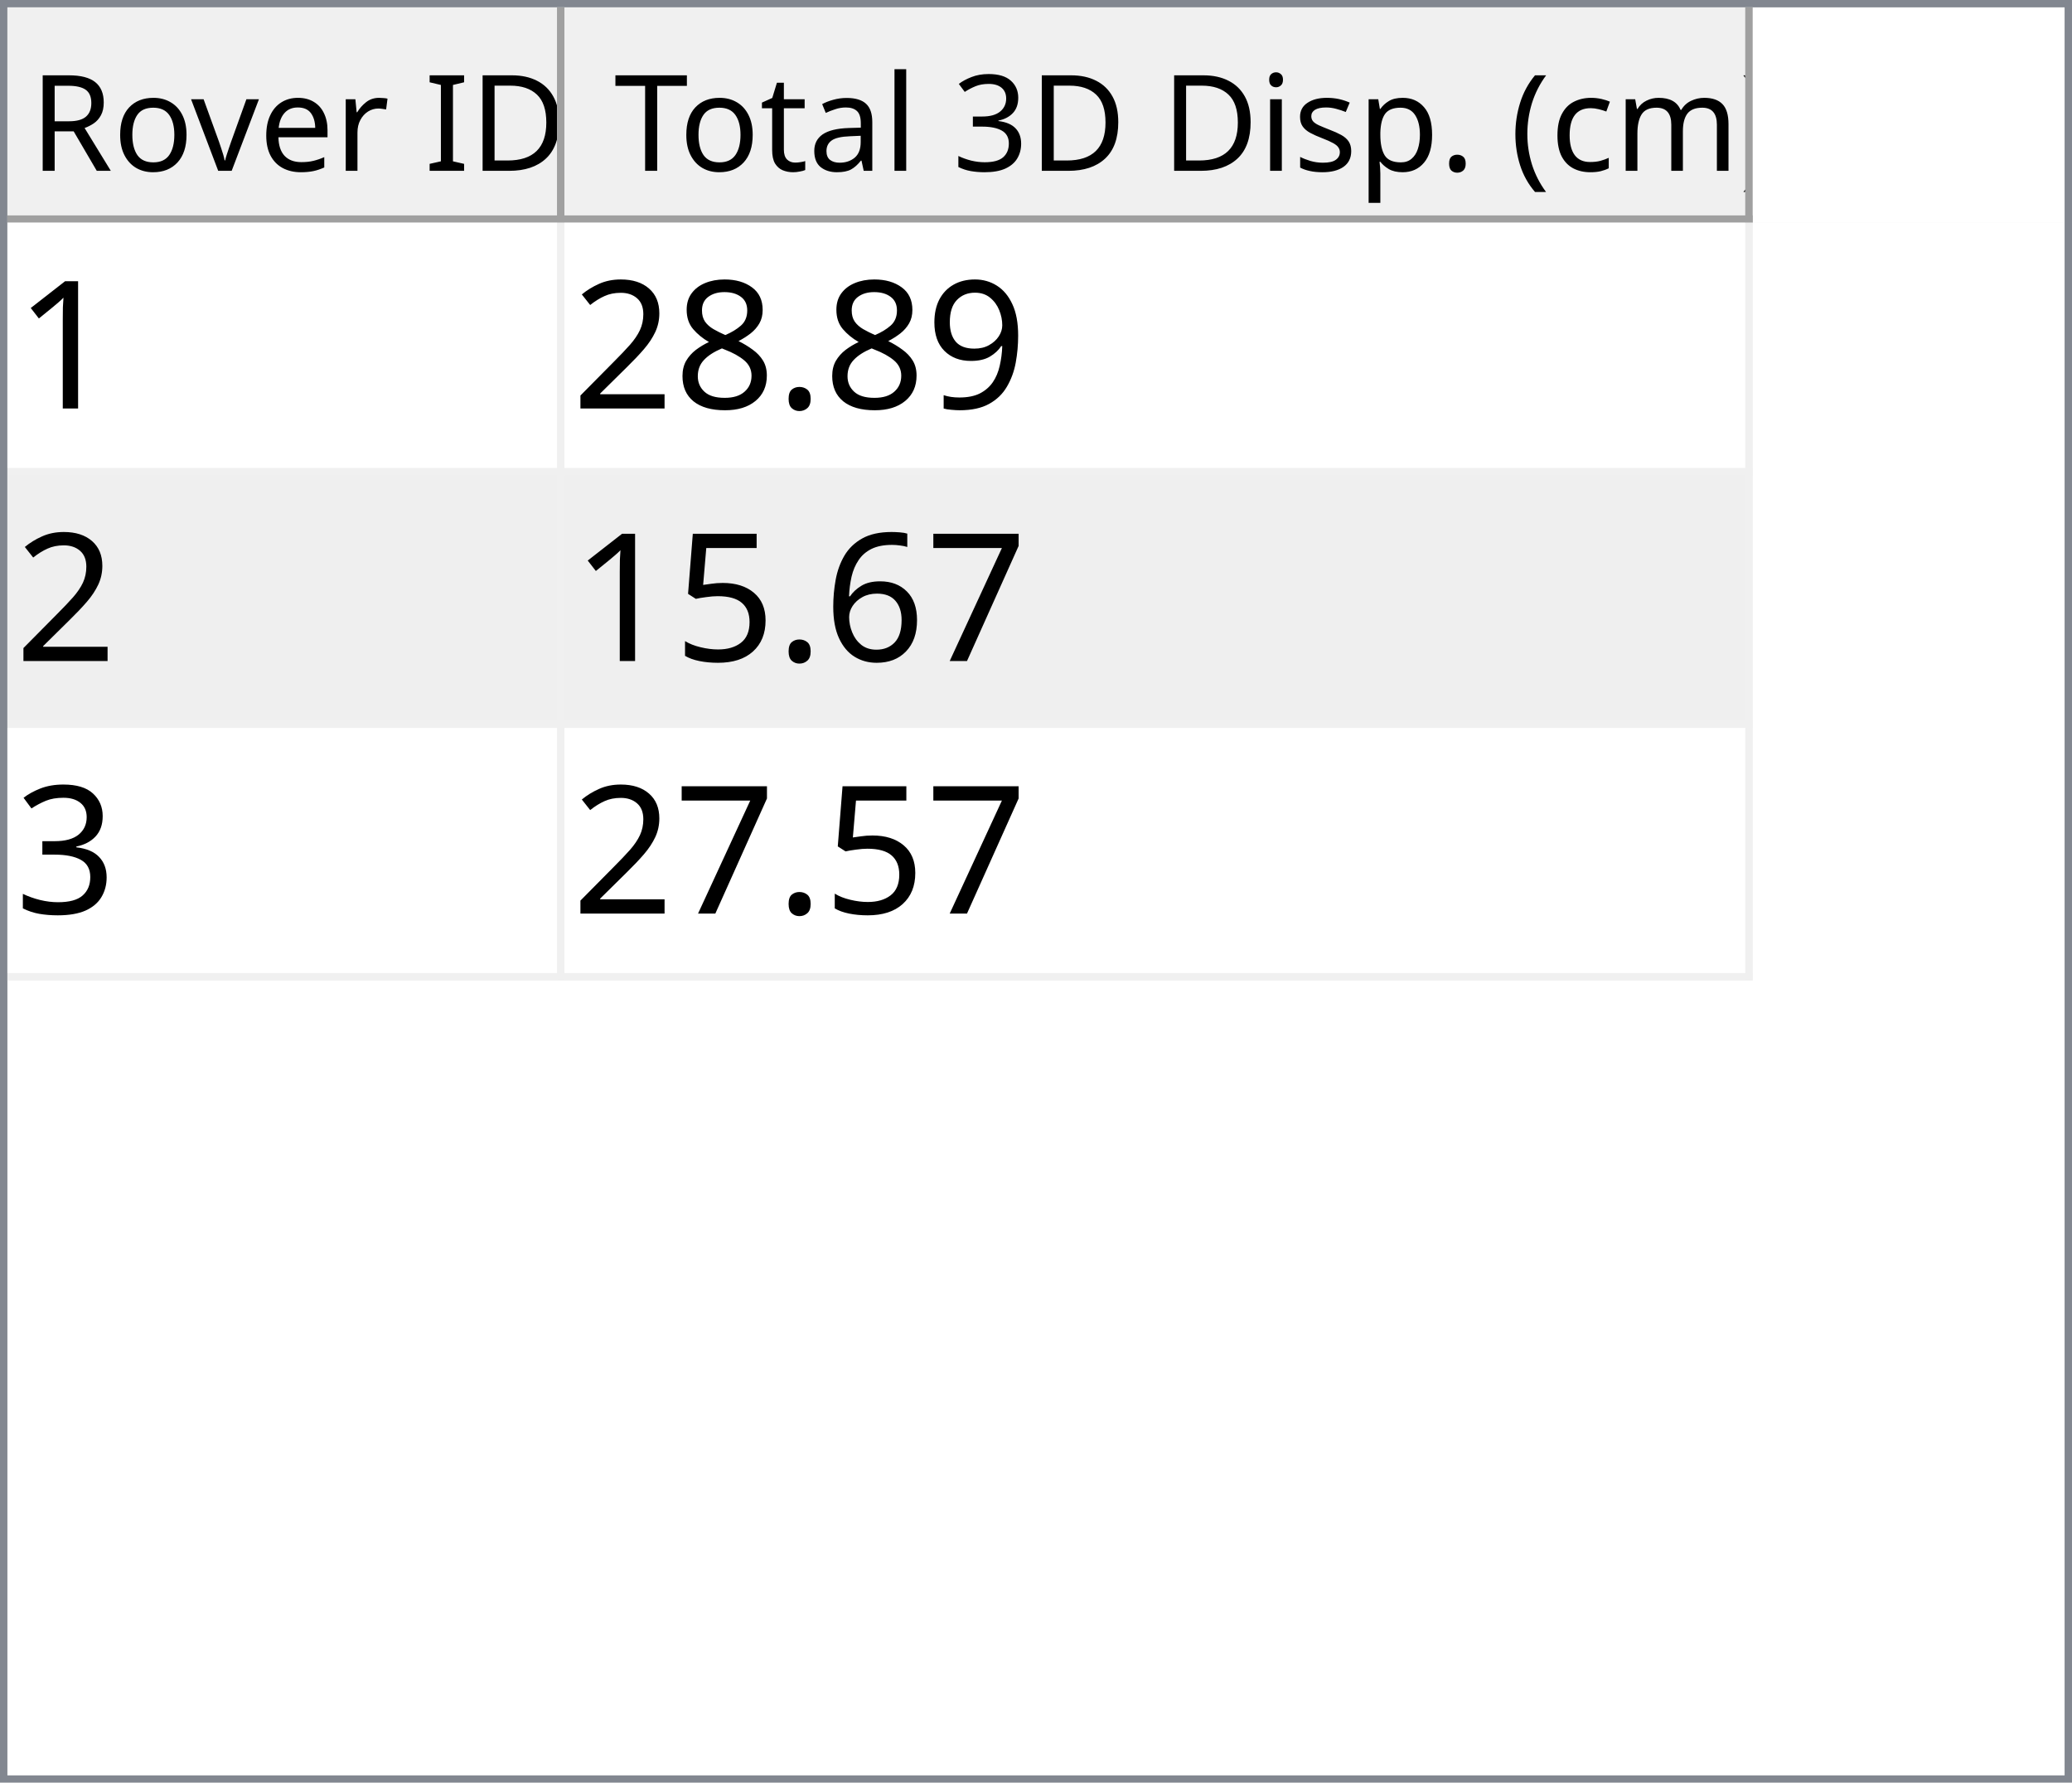
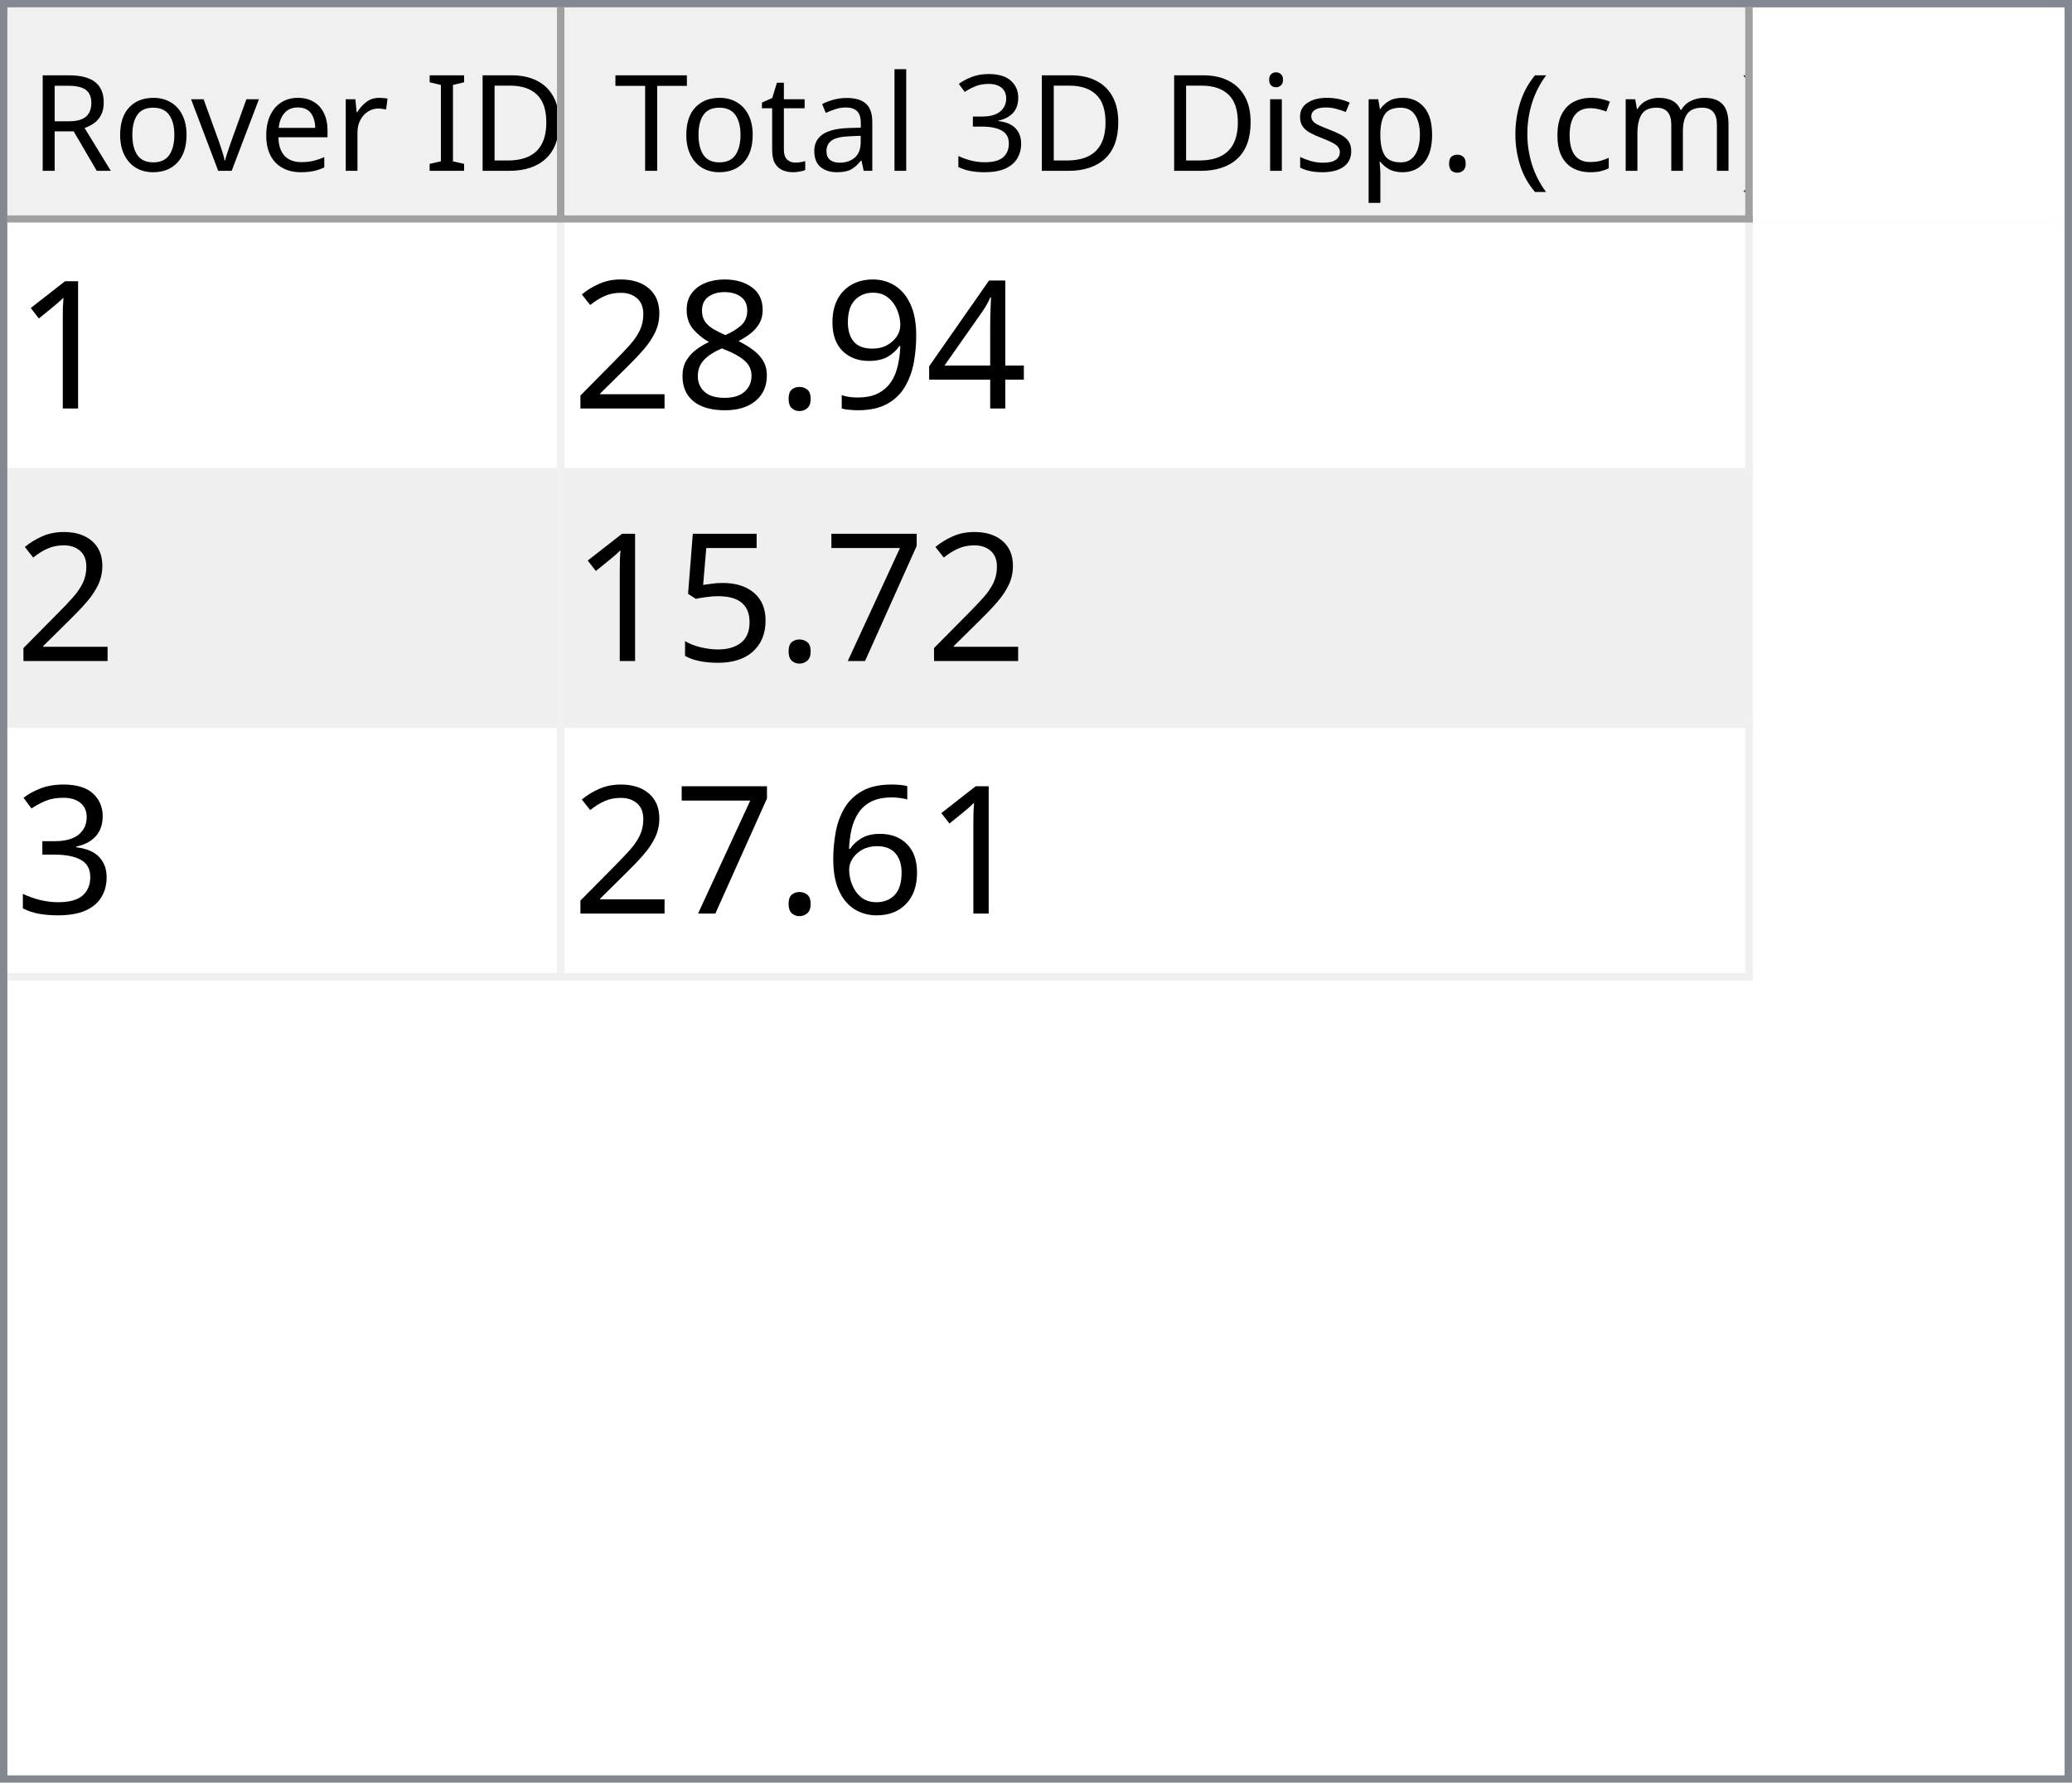
<svg xmlns="http://www.w3.org/2000/svg" style="fill-opacity:1; color-rendering:auto; color-interpolation:auto; text-rendering:auto; stroke:black; stroke-linecap:square; stroke-miterlimit:10; shape-rendering:auto; stroke-opacity:1; fill:black; stroke-dasharray:none; font-weight:normal; stroke-width:1; font-family:'Dialog'; font-style:normal; stroke-linejoin:miter; font-size:12px; stroke-dashoffset:0; image-rendering:auto;" width="279" height="240">
  <defs id="genericDefs" />
  <g>
    <defs id="defs1">
      <clipPath clipPathUnits="userSpaceOnUse" id="clipPath1">
        <path d="M0 0 L279 0 L279 240 L0 240 L0 0 Z" />
      </clipPath>
      <clipPath clipPathUnits="userSpaceOnUse" id="clipPath2">
        <path d="M0 0 L0 240 L279 240 L279 0 Z" />
      </clipPath>
      <clipPath clipPathUnits="userSpaceOnUse" id="clipPath3">
        <path d="M0 0 L0 29 L277 29 L277 0 Z" />
      </clipPath>
      <clipPath clipPathUnits="userSpaceOnUse" id="clipPath4">
        <path d="M0 0 L0 29 L75 29 L75 0 Z" />
      </clipPath>
      <clipPath clipPathUnits="userSpaceOnUse" id="clipPath5">
        <path d="M1 1 L1 28 L74 28 L74 1 Z" />
      </clipPath>
      <clipPath clipPathUnits="userSpaceOnUse" id="clipPath6">
        <path d="M0 0 L0 27 L73 27 L73 0 Z" />
      </clipPath>
      <clipPath clipPathUnits="userSpaceOnUse" id="clipPath7">
        <path d="M-0.5 -0.5 L-0.5 28.5 L74.5 28.5 L74.5 -0.5 Z" />
      </clipPath>
      <clipPath clipPathUnits="userSpaceOnUse" id="clipPath8">
        <path d="M0 0 L0 29 L160 29 L160 0 Z" />
      </clipPath>
      <clipPath clipPathUnits="userSpaceOnUse" id="clipPath9">
        <path d="M1 1 L1 28 L159 28 L159 1 Z" />
      </clipPath>
      <clipPath clipPathUnits="userSpaceOnUse" id="clipPath10">
        <path d="M0 0 L0 27 L158 27 L158 0 Z" />
      </clipPath>
      <clipPath clipPathUnits="userSpaceOnUse" id="clipPath11">
        <path d="M-0.5 -0.5 L-0.5 28.5 L159.5 28.5 L159.5 -0.5 Z" />
      </clipPath>
      <clipPath clipPathUnits="userSpaceOnUse" id="clipPath12">
        <path d="M0 0 L0 209 L277 209 L277 0 Z" />
      </clipPath>
      <clipPath clipPathUnits="userSpaceOnUse" id="clipPath13">
        <path d="M0 0 L0 102 L235 102 L235 0 Z" />
      </clipPath>
      <clipPath clipPathUnits="userSpaceOnUse" id="clipPath14">
        <path d="M-0.5 -0.5 L-0.5 101.5 L234.5 101.5 L234.5 -0.5 Z" />
      </clipPath>
      <clipPath clipPathUnits="userSpaceOnUse" id="clipPath15">
        <path d="M0 0 L0 33 L74 33 L74 0 Z" />
      </clipPath>
      <clipPath clipPathUnits="userSpaceOnUse" id="clipPath16">
        <path d="M0 0 L0 33 L159 33 L159 0 Z" />
      </clipPath>
      <font horiz-adv-x="64.551" id="font1">
        <font-face ascent="107.91" descent="25.098" units-per-em="100" style="font-style:normal; font-family:Segoe UI; font-weight:normal;" />
        <missing-glyph horiz-adv-x="64.551" d="M8.109 0 L8.109 68.266 L56.453 68.266 L56.453 0 L8.109 0 ZM15.328 7.234 L49.219 7.234 L49.219 61.031 L15.328 61.031 L15.328 7.234 Z" />
        <glyph unicode="D" horiz-adv-x="70.117" d="M9.188 0 L9.188 70.016 L28.516 70.016 Q65.531 70.016 65.531 35.891 Q65.531 19.672 55.25 9.836 Q44.969 0 27.734 0 L9.188 0 ZM17.391 62.594 L17.391 7.422 L27.828 7.422 Q41.609 7.422 49.273 14.797 Q56.938 22.172 56.938 35.688 Q56.938 62.594 28.328 62.594 L17.391 62.594 Z" />
        <glyph unicode="I" horiz-adv-x="26.611" d="M17.391 0 L9.188 0 L9.188 70.016 L17.391 70.016 L17.391 0 Z" />
        <glyph unicode=" " horiz-adv-x="27.393" d="" />
        <glyph unicode="r" horiz-adv-x="34.766" d="M34.188 41.891 Q32.078 43.5 28.125 43.5 Q23 43.5 19.555 38.672 Q16.109 33.844 16.109 25.484 L16.109 0 L8.109 0 L8.109 50 L16.109 50 L16.109 39.703 L16.312 39.703 Q18.016 44.969 21.531 47.922 Q25.047 50.875 29.391 50.875 Q32.516 50.875 34.188 50.203 L34.188 41.891 Z" />
        <glyph unicode="e" horiz-adv-x="52.295" d="M48.297 23 L12.984 23 Q13.188 14.656 17.484 10.109 Q21.781 5.562 29.297 5.562 Q37.75 5.562 44.828 11.141 L44.828 3.609 Q38.234 -1.172 27.391 -1.172 Q16.797 -1.172 10.742 5.641 Q4.688 12.453 4.688 24.812 Q4.688 36.469 11.305 43.82 Q17.922 51.172 27.734 51.172 Q37.547 51.172 42.922 44.828 Q48.297 38.484 48.297 27.203 L48.297 23 ZM40.094 29.781 Q40.047 36.719 36.75 40.578 Q33.453 44.438 27.594 44.438 Q21.922 44.438 17.969 40.383 Q14.016 36.328 13.094 29.781 L40.094 29.781 Z" />
        <glyph unicode="v" horiz-adv-x="47.9" d="M47.406 50 L27.484 0 L19.625 0 L0.688 50 L9.469 50 L22.172 13.672 Q23.578 9.672 23.922 6.688 L24.125 6.688 Q24.609 10.453 25.688 13.484 L38.969 50 L47.406 50 Z" />
        <glyph unicode="o" horiz-adv-x="58.594" d="M29 -1.172 Q17.922 -1.172 11.305 5.836 Q4.688 12.844 4.688 24.422 Q4.688 37.016 11.57 44.094 Q18.453 51.172 30.172 51.172 Q41.359 51.172 47.633 44.289 Q53.906 37.406 53.906 25.203 Q53.906 13.234 47.141 6.031 Q40.375 -1.172 29 -1.172 ZM29.594 44.438 Q21.875 44.438 17.383 39.188 Q12.891 33.938 12.891 24.703 Q12.891 15.828 17.43 10.695 Q21.969 5.562 29.594 5.562 Q37.359 5.562 41.531 10.594 Q45.703 15.625 45.703 24.906 Q45.703 34.281 41.531 39.359 Q37.359 44.438 29.594 44.438 Z" />
        <glyph unicode="R" horiz-adv-x="59.814" d="M59.375 0 L49.609 0 L37.891 19.625 Q36.281 22.359 34.766 24.289 Q33.25 26.219 31.664 27.438 Q30.078 28.656 28.25 29.219 Q26.422 29.781 24.125 29.781 L17.391 29.781 L17.391 0 L9.188 0 L9.188 70.016 L30.078 70.016 Q34.672 70.016 38.555 68.867 Q42.438 67.719 45.289 65.375 Q48.141 63.031 49.758 59.547 Q51.375 56.062 51.375 51.375 Q51.375 47.703 50.273 44.656 Q49.172 41.609 47.148 39.211 Q45.125 36.812 42.266 35.133 Q39.406 33.453 35.844 32.516 L35.844 32.328 Q37.594 31.547 38.891 30.547 Q40.188 29.547 41.359 28.18 Q42.531 26.812 43.68 25.078 Q44.828 23.344 46.234 21.047 L59.375 0 ZM17.391 62.594 L17.391 37.203 L28.516 37.203 Q31.594 37.203 34.203 38.133 Q36.812 39.062 38.719 40.797 Q40.625 42.531 41.703 45.047 Q42.781 47.562 42.781 50.688 Q42.781 56.297 39.141 59.445 Q35.5 62.594 28.609 62.594 L17.391 62.594 Z" />
        <glyph unicode=")" horiz-adv-x="30.176" d="M8.297 -15.922 L1.172 -15.922 Q16.406 2.344 16.406 26.812 Q16.406 51.469 1.078 70.016 L8.297 70.016 Q23.531 52.156 23.531 26.703 Q23.531 1.375 8.297 -15.922 Z" />
        <glyph unicode="m" horiz-adv-x="86.133" d="M79.109 0 L71.094 0 L71.094 28.719 Q71.094 37.016 68.531 40.727 Q65.969 44.438 59.906 44.438 Q54.781 44.438 51.195 39.75 Q47.609 35.062 47.609 28.516 L47.609 0 L39.594 0 L39.594 29.688 Q39.594 44.438 28.219 44.438 Q22.953 44.438 19.531 40.016 Q16.109 35.594 16.109 28.516 L16.109 0 L8.109 0 L8.109 50 L16.109 50 L16.109 42.094 L16.312 42.094 Q21.625 51.172 31.844 51.172 Q36.969 51.172 40.773 48.312 Q44.578 45.453 46 40.828 Q51.562 51.172 62.594 51.172 Q79.109 51.172 79.109 30.812 L79.109 0 Z" />
        <glyph unicode="c" horiz-adv-x="46.191" d="M42.188 2.297 Q36.422 -1.172 28.516 -1.172 Q17.828 -1.172 11.258 5.789 Q4.688 12.75 4.688 23.828 Q4.688 36.188 11.766 43.68 Q18.844 51.172 30.672 51.172 Q37.25 51.172 42.281 48.734 L42.281 40.531 Q36.719 44.438 30.375 44.438 Q22.703 44.438 17.797 38.945 Q12.891 33.453 12.891 24.516 Q12.891 15.719 17.508 10.641 Q22.125 5.562 29.891 5.562 Q36.422 5.562 42.188 9.906 L42.188 2.297 Z" />
        <glyph unicode="(" horiz-adv-x="30.176" d="M29.109 -15.922 L21.969 -15.922 Q6.844 1.375 6.844 26.703 Q6.844 52.156 21.969 70.016 L29.203 70.016 Q13.875 51.469 13.875 26.812 Q13.875 2.344 29.109 -15.922 Z" />
        <glyph unicode="." horiz-adv-x="21.68" d="M10.891 -1.078 Q8.641 -1.078 7.055 0.539 Q5.469 2.156 5.469 4.391 Q5.469 6.641 7.055 8.273 Q8.641 9.906 10.891 9.906 Q13.188 9.906 14.797 8.273 Q16.406 6.641 16.406 4.391 Q16.406 2.156 14.797 0.539 Q13.188 -1.078 10.891 -1.078 Z" />
        <glyph unicode="p" horiz-adv-x="58.789" d="M16.312 7.234 L16.109 7.234 L16.109 -23 L8.109 -23 L8.109 50 L16.109 50 L16.109 41.219 L16.312 41.219 Q22.219 51.172 33.594 51.172 Q43.266 51.172 48.688 44.461 Q54.109 37.75 54.109 26.469 Q54.109 13.922 48 6.375 Q41.891 -1.172 31.297 -1.172 Q21.578 -1.172 16.312 7.234 ZM16.109 27.391 L16.109 20.406 Q16.109 14.203 20.141 9.883 Q24.172 5.562 30.375 5.562 Q37.641 5.562 41.773 11.133 Q45.906 16.703 45.906 26.609 Q45.906 34.969 42.047 39.703 Q38.188 44.438 31.594 44.438 Q24.609 44.438 20.359 39.578 Q16.109 34.719 16.109 27.391 Z" />
        <glyph unicode="s" horiz-adv-x="42.432" d="M5.078 1.812 L5.078 10.406 Q11.625 5.562 19.484 5.562 Q30.031 5.562 30.031 12.594 Q30.031 14.594 29.125 15.992 Q28.219 17.391 26.68 18.461 Q25.141 19.531 23.07 20.383 Q21 21.234 18.609 22.172 Q15.281 23.484 12.766 24.828 Q10.25 26.172 8.57 27.859 Q6.891 29.547 6.031 31.695 Q5.172 33.844 5.172 36.719 Q5.172 40.234 6.789 42.945 Q8.406 45.656 11.086 47.484 Q13.766 49.312 17.211 50.242 Q20.656 51.172 24.312 51.172 Q30.812 51.172 35.938 48.922 L35.938 40.828 Q30.422 44.438 23.25 44.438 Q21 44.438 19.195 43.922 Q17.391 43.406 16.094 42.477 Q14.797 41.547 14.086 40.258 Q13.375 38.969 13.375 37.406 Q13.375 35.453 14.086 34.133 Q14.797 32.812 16.164 31.789 Q17.531 30.766 19.484 29.938 Q21.438 29.109 23.922 28.125 Q27.25 26.859 29.883 25.516 Q32.516 24.172 34.375 22.484 Q36.234 20.797 37.234 18.602 Q38.234 16.406 38.234 13.375 Q38.234 9.672 36.602 6.938 Q34.969 4.203 32.234 2.398 Q29.5 0.594 25.93 -0.289 Q22.359 -1.172 18.453 -1.172 Q10.75 -1.172 5.078 1.812 Z" />
        <glyph unicode="i" horiz-adv-x="24.219" d="M12.203 62.703 Q10.062 62.703 8.547 64.164 Q7.031 65.625 7.031 67.875 Q7.031 70.125 8.547 71.609 Q10.062 73.094 12.203 73.094 Q14.406 73.094 15.945 71.609 Q17.484 70.125 17.484 67.875 Q17.484 65.719 15.945 64.211 Q14.406 62.703 12.203 62.703 ZM16.109 0 L8.109 0 L8.109 50 L16.109 50 L16.109 0 Z" />
        <glyph unicode="3" horiz-adv-x="53.906" d="M46.531 19.828 Q46.531 15.094 44.75 11.211 Q42.969 7.328 39.719 4.57 Q36.469 1.812 31.93 0.297 Q27.391 -1.219 21.922 -1.219 Q11.922 -1.219 6 2.594 L6 11.188 Q13.094 5.609 22.219 5.609 Q25.875 5.609 28.828 6.539 Q31.781 7.469 33.906 9.227 Q36.031 10.984 37.18 13.477 Q38.328 15.969 38.328 19.094 Q38.328 32.812 18.797 32.812 L12.984 32.812 L12.984 39.594 L18.5 39.594 Q35.797 39.594 35.797 52.484 Q35.797 64.406 22.609 64.406 Q15.188 64.406 8.688 59.422 L8.688 67.188 Q15.375 71.188 24.609 71.188 Q29 71.188 32.57 69.969 Q36.141 68.75 38.68 66.555 Q41.219 64.359 42.609 61.281 Q44 58.203 44 54.5 Q44 40.672 30.031 36.719 L30.031 36.531 Q33.594 36.141 36.625 34.797 Q39.656 33.453 41.852 31.305 Q44.047 29.156 45.289 26.25 Q46.531 23.344 46.531 19.828 Z" />
        <glyph unicode="l" horiz-adv-x="24.219" d="M16.109 0 L8.109 0 L8.109 74.031 L16.109 74.031 L16.109 0 Z" />
        <glyph unicode="a" horiz-adv-x="50.879" d="M43.891 0 L35.891 0 L35.891 7.812 L35.688 7.812 Q30.469 -1.172 20.312 -1.172 Q12.844 -1.172 8.617 2.781 Q4.391 6.734 4.391 13.281 Q4.391 27.297 20.906 29.594 L35.891 31.688 Q35.891 44.438 25.594 44.438 Q16.547 44.438 9.281 38.281 L9.281 46.484 Q16.656 51.172 26.266 51.172 Q43.891 51.172 43.891 32.516 L43.891 0 ZM35.891 25.297 L23.828 23.641 Q18.266 22.859 15.43 20.875 Q12.594 18.891 12.594 13.875 Q12.594 10.203 15.211 7.883 Q17.828 5.562 22.172 5.562 Q28.125 5.562 32.008 9.742 Q35.891 13.922 35.891 20.312 L35.891 25.297 Z" />
        <glyph unicode="t" horiz-adv-x="33.887" d="M31.297 0.484 Q28.469 -1.078 23.828 -1.078 Q10.688 -1.078 10.688 13.578 L10.688 43.172 L2.094 43.172 L2.094 50 L10.688 50 L10.688 62.203 L18.703 64.797 L18.703 50 L31.297 50 L31.297 43.172 L18.703 43.172 L18.703 14.984 Q18.703 9.969 20.414 7.82 Q22.125 5.672 26.078 5.672 Q29.109 5.672 31.297 7.328 L31.297 0.484 Z" />
        <glyph unicode="T" horiz-adv-x="52.393" d="M50.594 62.594 L30.375 62.594 L30.375 0 L22.172 0 L22.172 62.594 L2 62.594 L2 70.016 L50.594 70.016 L50.594 62.594 Z" />
      </font>
      <font horiz-adv-x="75.0" id="font2">
        <font-face ascent="100.537" descent="21.973" units-per-em="100" style="font-style:normal; font-family:sans-serif; font-weight:normal;" />
        <missing-glyph horiz-adv-x="75.0" d="M12.5 0 L12.5 62.5 L62.5 62.5 L62.5 0 L12.5 0 ZM14.062 1.562 L60.938 1.562 L60.938 60.938 L14.062 60.938 L14.062 1.562 Z" />
        <glyph unicode="1" horiz-adv-x="55.615" d="M37.25 0 L28.469 0 L28.469 56 Q25.297 52.984 20.141 49.953 Q14.984 46.922 10.891 45.406 L10.891 53.906 Q18.266 57.375 23.781 62.305 Q29.297 67.234 31.594 71.875 L37.25 71.875 L37.25 0 Z" />
+         <glyph unicode="4" horiz-adv-x="55.615" d="M32.328 0 L32.328 17.141 L1.266 17.141 L1.266 25.203 L33.938 71.578 L41.109 71.578 L41.109 25.203 L50.781 25.203 L50.781 17.141 L41.109 17.141 L41.109 0 L32.328 0 ZM32.328 25.203 L32.328 57.469 L9.906 25.203 L32.328 25.203 Z" />
        <glyph unicode="9" horiz-adv-x="55.615" d="M5.469 16.547 L13.922 17.328 Q14.984 11.375 18.016 8.688 Q21.047 6 25.781 6 Q29.828 6 32.883 7.859 Q35.938 9.719 37.891 12.82 Q39.844 15.922 41.164 21.195 Q42.484 26.469 42.484 31.938 Q42.484 32.516 42.438 33.688 Q39.797 29.5 35.234 26.883 Q30.672 24.266 25.344 24.266 Q16.453 24.266 10.305 30.711 Q4.156 37.156 4.156 47.703 Q4.156 58.594 10.578 65.234 Q17 71.875 26.656 71.875 Q33.641 71.875 39.43 68.117 Q45.219 64.359 48.219 57.398 Q51.219 50.438 51.219 37.25 Q51.219 23.531 48.242 15.406 Q45.266 7.281 39.383 3.031 Q33.5 -1.219 25.594 -1.219 Q17.188 -1.219 11.867 3.445 Q6.547 8.109 5.469 16.547 ZM41.453 48.141 Q41.453 55.719 37.43 60.156 Q33.406 64.594 27.734 64.594 Q21.875 64.594 17.531 59.812 Q13.188 55.031 13.188 47.406 Q13.188 40.578 17.312 36.305 Q21.438 32.031 27.484 32.031 Q33.594 32.031 37.523 36.305 Q41.453 40.578 41.453 48.141 Z" />
        <glyph unicode="." horiz-adv-x="27.783" d="M9.078 0 L9.078 10.016 L19.094 10.016 L19.094 0 L9.078 0 Z" />
        <glyph unicode="8" horiz-adv-x="55.615" d="M17.672 38.812 Q12.203 40.828 9.57 44.539 Q6.938 48.25 6.938 53.422 Q6.938 61.234 12.555 66.555 Q18.172 71.875 27.484 71.875 Q36.859 71.875 42.578 66.43 Q48.297 60.984 48.297 53.172 Q48.297 48.188 45.68 44.508 Q43.062 40.828 37.75 38.812 Q44.344 36.672 47.781 31.883 Q51.219 27.094 51.219 20.453 Q51.219 11.281 44.727 5.031 Q38.234 -1.219 27.641 -1.219 Q17.047 -1.219 10.547 5.055 Q4.047 11.328 4.047 20.703 Q4.047 27.688 7.594 32.398 Q11.141 37.109 17.672 38.812 ZM15.922 53.719 Q15.922 48.641 19.195 45.414 Q22.469 42.188 27.688 42.188 Q32.766 42.188 36.016 45.383 Q39.266 48.578 39.266 53.219 Q39.266 58.062 35.914 61.359 Q32.562 64.656 27.594 64.656 Q22.562 64.656 19.242 61.43 Q15.922 58.203 15.922 53.719 ZM13.094 20.656 Q13.094 16.891 14.875 13.375 Q16.656 9.859 20.172 7.93 Q23.688 6 27.734 6 Q34.031 6 38.133 10.055 Q42.234 14.109 42.234 20.359 Q42.234 26.703 38.016 30.859 Q33.797 35.016 27.438 35.016 Q21.234 35.016 17.164 30.914 Q13.094 26.812 13.094 20.656 Z" />
        <glyph unicode="2" horiz-adv-x="55.615" d="M50.344 8.453 L50.344 0 L3.031 0 Q2.938 3.172 4.047 6.109 Q5.859 10.938 9.836 15.625 Q13.812 20.312 21.344 26.469 Q33.016 36.031 37.117 41.625 Q41.219 47.219 41.219 52.203 Q41.219 57.422 37.477 61.008 Q33.734 64.594 27.734 64.594 Q21.391 64.594 17.578 60.789 Q13.766 56.984 13.719 50.25 L4.688 51.172 Q5.609 61.281 11.664 66.578 Q17.719 71.875 27.938 71.875 Q38.234 71.875 44.242 66.164 Q50.25 60.453 50.25 52 Q50.25 47.703 48.492 43.555 Q46.734 39.406 42.656 34.812 Q38.578 30.219 29.109 22.219 Q21.188 15.578 18.945 13.211 Q16.703 10.844 15.234 8.453 L50.344 8.453 Z" />
        <glyph unicode="7" horiz-adv-x="55.615" d="M4.734 62.203 L4.734 70.656 L51.078 70.656 L51.078 63.812 Q44.234 56.547 37.523 44.484 Q30.812 32.422 27.156 19.672 Q24.516 10.688 23.781 0 L14.75 0 Q14.891 8.453 18.062 20.414 Q21.234 32.375 27.172 43.484 Q33.109 54.594 39.797 62.203 L4.734 62.203 Z" />
-         <glyph unicode="6" horiz-adv-x="55.615" d="M49.75 54.047 L41.016 53.375 Q39.844 58.547 37.703 60.891 Q34.125 64.656 28.906 64.656 Q24.703 64.656 21.531 62.312 Q17.391 59.281 14.992 53.469 Q12.594 47.656 12.5 36.922 Q15.672 41.75 20.266 44.094 Q24.859 46.438 29.891 46.438 Q38.672 46.438 44.852 39.969 Q51.031 33.5 51.031 23.25 Q51.031 16.5 48.125 10.719 Q45.219 4.938 40.141 1.859 Q35.062 -1.219 28.609 -1.219 Q17.625 -1.219 10.695 6.859 Q3.766 14.938 3.766 33.5 Q3.766 54.25 11.422 63.672 Q18.109 71.875 29.438 71.875 Q37.891 71.875 43.289 67.141 Q48.688 62.406 49.75 54.047 ZM13.875 23.188 Q13.875 18.656 15.797 14.508 Q17.719 10.359 21.188 8.18 Q24.656 6 28.469 6 Q34.031 6 38.039 10.492 Q42.047 14.984 42.047 22.703 Q42.047 30.125 38.086 34.398 Q34.125 38.672 28.125 38.672 Q22.172 38.672 18.023 34.398 Q13.875 30.125 13.875 23.188 Z" />
        <glyph unicode="5" horiz-adv-x="55.615" d="M4.156 18.75 L13.375 19.531 Q14.406 12.797 18.141 9.398 Q21.875 6 27.156 6 Q33.5 6 37.891 10.789 Q42.281 15.578 42.281 23.484 Q42.281 31 38.062 35.352 Q33.844 39.703 27 39.703 Q22.75 39.703 19.336 37.773 Q15.922 35.844 13.969 32.766 L5.719 33.844 L12.641 70.609 L48.25 70.609 L48.25 62.203 L19.672 62.203 L15.828 42.969 Q22.266 47.469 29.344 47.469 Q38.719 47.469 45.164 40.969 Q51.609 34.469 51.609 24.266 Q51.609 14.547 45.953 7.469 Q39.062 -1.219 27.156 -1.219 Q17.391 -1.219 11.211 4.25 Q5.031 9.719 4.156 18.75 Z" />
        <glyph unicode="3" horiz-adv-x="55.615" d="M4.203 18.891 L12.984 20.062 Q14.5 12.594 18.141 9.297 Q21.781 6 27 6 Q33.203 6 37.477 10.297 Q41.75 14.594 41.75 20.953 Q41.75 27 37.797 30.93 Q33.844 34.859 27.734 34.859 Q25.25 34.859 21.531 33.891 L22.516 41.609 Q23.391 41.5 23.922 41.5 Q29.547 41.5 34.039 44.43 Q38.531 47.359 38.531 53.469 Q38.531 58.297 35.258 61.477 Q31.984 64.656 26.812 64.656 Q21.688 64.656 18.266 61.43 Q14.844 58.203 13.875 51.766 L5.078 53.328 Q6.688 62.156 12.398 67.016 Q18.109 71.875 26.609 71.875 Q32.469 71.875 37.398 69.359 Q42.328 66.844 44.945 62.5 Q47.562 58.156 47.562 53.266 Q47.562 48.641 45.07 44.828 Q42.578 41.016 37.703 38.766 Q44.047 37.312 47.562 32.695 Q51.078 28.078 51.078 21.141 Q51.078 11.766 44.242 5.25 Q37.406 -1.266 26.953 -1.266 Q17.531 -1.266 11.305 4.352 Q5.078 9.969 4.203 18.891 Z" />
+         <glyph unicode="6" horiz-adv-x="55.615" d="M49.75 54.047 L41.016 53.375 Q39.844 58.547 37.703 60.891 Q34.125 64.656 28.906 64.656 Q24.703 64.656 21.531 62.312 Q17.391 59.281 14.992 53.469 Q12.594 47.656 12.5 36.922 Q15.672 41.75 20.266 44.094 Q24.859 46.438 29.891 46.438 Q38.672 46.438 44.852 39.969 Q51.031 33.5 51.031 23.25 Q51.031 16.5 48.125 10.719 Q45.219 4.938 40.141 1.859 Q35.062 -1.219 28.609 -1.219 Q17.625 -1.219 10.695 6.859 Q3.766 14.938 3.766 33.5 Q3.766 54.25 11.422 63.672 Q18.109 71.875 29.438 71.875 Q37.891 71.875 43.289 67.141 Q48.688 62.406 49.75 54.047 ZM13.875 23.188 Q13.875 18.656 15.797 14.508 Q17.719 10.359 21.188 8.18 Q24.656 6 28.469 6 Q34.031 6 38.039 10.492 Q42.047 14.984 42.047 22.703 Q42.047 30.125 38.086 34.398 Q34.125 38.672 28.125 38.672 Q22.172 38.672 18.023 34.398 Q13.875 30.125 13.875 23.188 Z" />
      </font>
    </defs>
    <g style="fill:white; stroke:white;">
      <rect x="0" y="0" width="279" style="clip-path:url(#clipPath1); stroke:none;" height="240" />
    </g>
    <g style="fill:white; text-rendering:optimizeSpeed; color-rendering:optimizeSpeed; image-rendering:optimizeSpeed; shape-rendering:crispEdges; stroke:white; color-interpolation:sRGB;">
      <rect x="0" width="279" height="240" y="0" style="stroke:none;" />
      <path style="stroke:none;" d="M0 240 L279 240 L279 0 L0 0 Z" />
    </g>
    <g style="fill:rgb(240,240,240); font-size:18px; font-family:'Segoe UI'; stroke:rgb(240,240,240);">
      <rect x="0" y="0" width="279" style="clip-path:url(#clipPath2); stroke:none;" height="240" />
    </g>
    <g style="fill:rgb(130,135,144); font-size:18px; font-family:'Segoe UI'; stroke:rgb(130,135,144);">
      <path d="M0 0 L279 0 L279 240 L0 240 L0 0 ZM1 1 L278 1 L278 239 L1 239 L1 1 Z" style="fill-rule:evenodd; clip-path:url(#clipPath2); stroke:none;" />
    </g>
    <g style="fill:white; font-size:18px; font-family:'Segoe UI'; stroke:white;" transform="translate(1,1)">
      <rect x="0" y="0" width="277" style="clip-path:url(#clipPath3); stroke:none;" height="29" />
    </g>
    <g style="fill:rgb(240,240,240); font-size:18px; font-family:'Segoe UI'; stroke:rgb(240,240,240);" transform="translate(1,1)">
      <rect x="0" y="0" width="75" style="clip-path:url(#clipPath4); stroke:none;" height="29" />
    </g>
    <g style="font-family:'Segoe UI'; font-size:18px;" transform="translate(2,2)">
      <text x="2" xml:space="preserve" y="21" style="clip-path:url(#clipPath6); stroke:none;">Rover ID</text>
    </g>
    <g transform="translate(1.5,1.5)" style="fill:rgb(160,160,160); font-size:18px; font-family:'Segoe UI'; stroke:rgb(160,160,160); stroke-linejoin:bevel;">
      <line x1="74" x2="74" y1="0" style="fill:none; clip-path:url(#clipPath7);" y2="28" />
    </g>
    <g transform="matrix(1,0,0,1,1,1) translate(0.5,0.5)" style="fill:rgb(160,160,160); font-size:18px; font-family:'Segoe UI'; stroke:rgb(160,160,160); stroke-linejoin:bevel;">
      <line x1="0" x2="74" y1="28" style="fill:none; clip-path:url(#clipPath7);" y2="28" />
    </g>
    <g style="fill:rgb(240,240,240); font-size:18px; font-family:'Segoe UI'; stroke:rgb(240,240,240);" transform="translate(76,1)">
      <rect x="0" y="0" width="160" style="clip-path:url(#clipPath8); stroke:none;" height="29" />
    </g>
    <g style="font-family:'Segoe UI'; font-size:18px;" transform="translate(77,2)">
      <text x="1" xml:space="preserve" y="21" style="clip-path:url(#clipPath10); stroke:none;"> Total 3D Disp. (cm)</text>
    </g>
    <g transform="translate(76.5,1.5)" style="fill:rgb(160,160,160); font-size:18px; font-family:'Segoe UI'; stroke:rgb(160,160,160); stroke-linejoin:bevel;">
      <line x1="159" x2="159" y1="0" style="fill:none; clip-path:url(#clipPath11);" y2="28" />
    </g>
    <g transform="matrix(1,0,0,1,76,1) translate(0.5,0.5)" style="fill:rgb(160,160,160); font-size:18px; font-family:'Segoe UI'; stroke:rgb(160,160,160); stroke-linejoin:bevel;">
      <line x1="0" x2="159" y1="28" style="fill:none; clip-path:url(#clipPath11);" y2="28" />
    </g>
    <g style="fill:white; font-size:18px; font-family:'Segoe UI'; stroke:white;" transform="translate(1,30)">
      <rect x="0" y="0" width="277" style="clip-path:url(#clipPath12); stroke:none;" height="209" />
    </g>
    <g style="fill:rgb(240,240,240); font-size:24px; font-family:sans-serif; stroke:rgb(240,240,240);" transform="translate(1,30)">
      <rect x="0" y="0" width="235" style="clip-path:url(#clipPath13); stroke:none;" height="102" />
      <line transform="translate(0.5,0.5)" x1="0" x2="234" y1="33" style="clip-path:url(#clipPath14); fill:none; stroke-linejoin:bevel;" y2="33" />
    </g>
    <g transform="matrix(1,0,0,1,1,30) translate(0.5,0.5)" style="fill:rgb(240,240,240); font-size:24px; font-family:sans-serif; stroke:rgb(240,240,240); stroke-linejoin:bevel;">
      <line x1="0" x2="234" y1="67" style="fill:none; clip-path:url(#clipPath14);" y2="67" />
    </g>
    <g transform="matrix(1,0,0,1,1,30) translate(0.5,0.5)" style="fill:rgb(240,240,240); font-size:24px; font-family:sans-serif; stroke:rgb(240,240,240); stroke-linejoin:bevel;">
      <line x1="0" x2="234" y1="101" style="fill:none; clip-path:url(#clipPath14);" y2="101" />
    </g>
    <g transform="matrix(1,0,0,1,1,30) translate(0.5,0.5)" style="fill:rgb(240,240,240); font-size:24px; font-family:sans-serif; stroke:rgb(240,240,240); stroke-linejoin:bevel;">
      <line x1="74" x2="74" y1="0" style="fill:none; clip-path:url(#clipPath14);" y2="101" />
    </g>
    <g transform="matrix(1,0,0,1,1,30) translate(0.5,0.5)" style="fill:rgb(240,240,240); font-size:24px; font-family:sans-serif; stroke:rgb(240,240,240); stroke-linejoin:bevel;">
      <line x1="234" x2="234" y1="0" style="fill:none; clip-path:url(#clipPath14);" y2="101" />
    </g>
    <g style="fill:white; font-size:24px; font-family:sans-serif; stroke:white;" transform="matrix(1,0,0,1,1,30)">
      <rect x="0" y="0" width="74" style="clip-path:url(#clipPath15); stroke:none;" height="33" />
      <text x="1" y="25" style="fill:black; clip-path:url(#clipPath15); stroke:none;" xml:space="preserve">1</text>
    </g>
    <g style="fill:white; font-size:24px; font-family:sans-serif; stroke:white;" transform="matrix(1,0,0,1,1,30) translate(75,0)">
      <rect x="0" y="0" width="159" style="clip-path:url(#clipPath16); stroke:none;" height="33" />
-       <text x="1" y="25" style="fill:black; clip-path:url(#clipPath16); stroke:none;" xml:space="preserve">28.89</text>
+       <text x="1" y="25" style="fill:black; clip-path:url(#clipPath16); stroke:none;" xml:space="preserve">28.94</text>
    </g>
    <g style="fill:rgb(239,239,239); font-size:24px; font-family:sans-serif; stroke:rgb(239,239,239);" transform="matrix(1,0,0,1,1,30) translate(0,34)">
      <rect x="0" y="0" width="74" style="clip-path:url(#clipPath15); stroke:none;" height="33" />
      <text x="1" y="25" style="fill:black; clip-path:url(#clipPath15); stroke:none;" xml:space="preserve">2</text>
    </g>
    <g style="fill:rgb(239,239,239); font-size:24px; font-family:sans-serif; stroke:rgb(239,239,239);" transform="matrix(1,0,0,1,1,30) translate(75,34)">
      <rect x="0" y="0" width="159" style="clip-path:url(#clipPath16); stroke:none;" height="33" />
-       <text x="1" y="25" style="fill:black; clip-path:url(#clipPath16); stroke:none;" xml:space="preserve">15.67</text>
+       <text x="1" y="25" style="fill:black; clip-path:url(#clipPath16); stroke:none;" xml:space="preserve">15.72</text>
    </g>
    <g style="fill:white; font-size:24px; font-family:sans-serif; stroke:white;" transform="matrix(1,0,0,1,1,30) translate(0,68)">
      <rect x="0" y="0" width="74" style="clip-path:url(#clipPath15); stroke:none;" height="33" />
      <text x="1" y="25" style="fill:black; clip-path:url(#clipPath15); stroke:none;" xml:space="preserve">3</text>
    </g>
    <g style="fill:white; font-size:24px; font-family:sans-serif; stroke:white;" transform="matrix(1,0,0,1,1,30) translate(75,68)">
      <rect x="0" y="0" width="159" style="clip-path:url(#clipPath16); stroke:none;" height="33" />
-       <text x="1" y="25" style="fill:black; clip-path:url(#clipPath16); stroke:none;" xml:space="preserve">27.57</text>
+       <text x="1" y="25" style="fill:black; clip-path:url(#clipPath16); stroke:none;" xml:space="preserve">27.61</text>
    </g>
  </g>
</svg>
